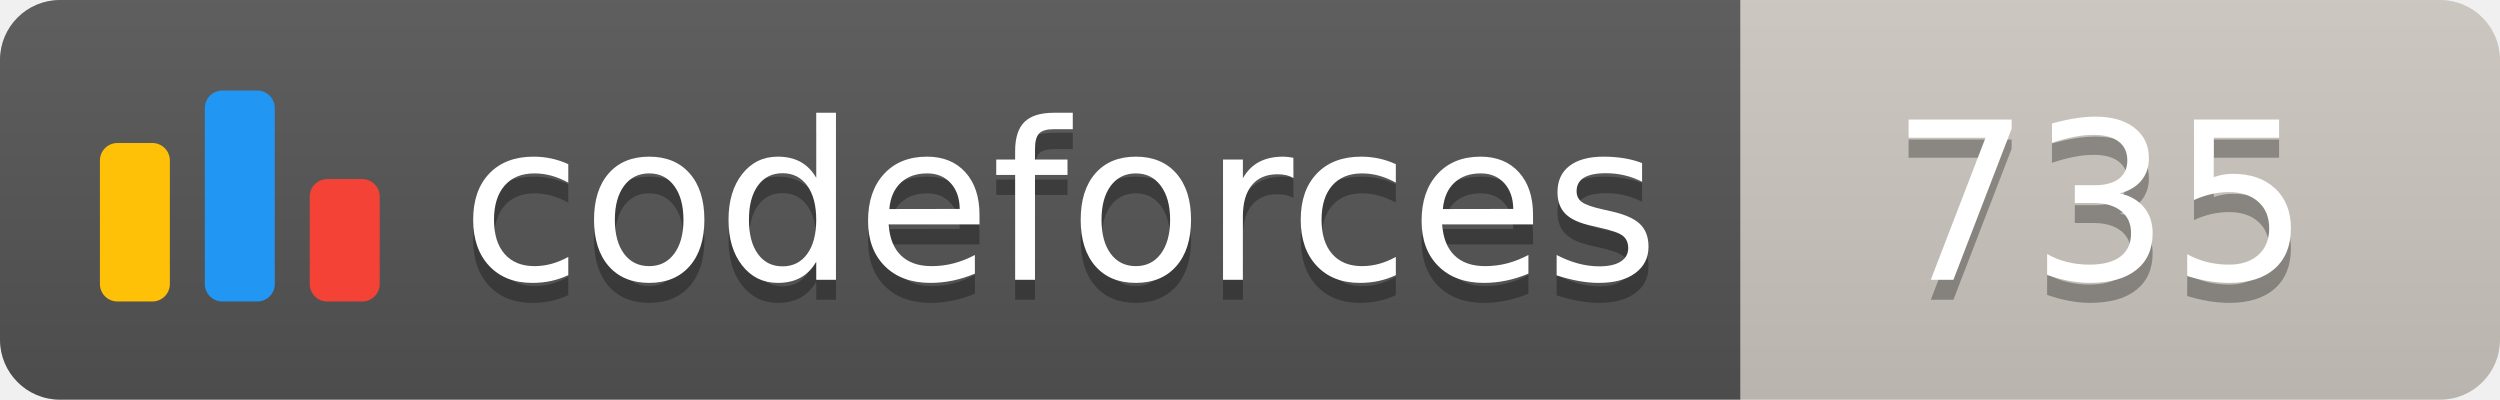
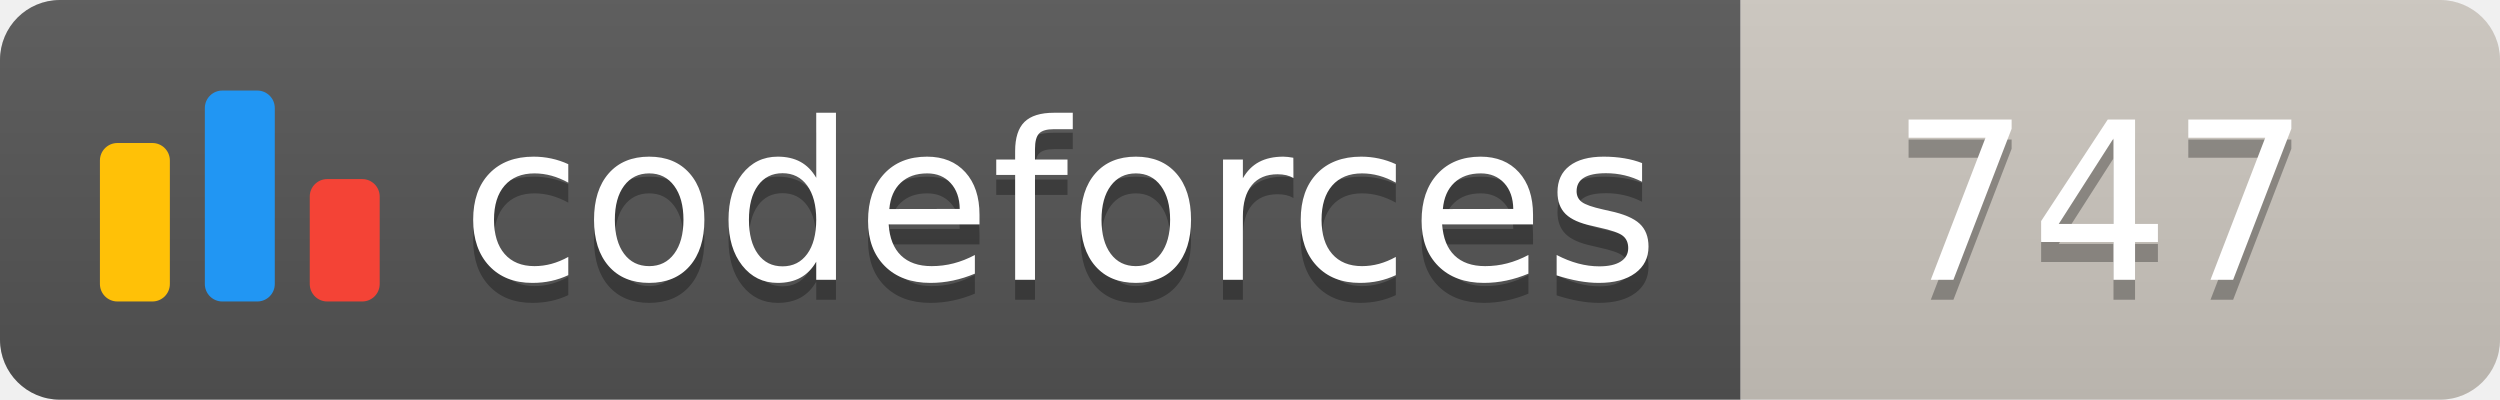
<svg xmlns="http://www.w3.org/2000/svg" width="125.1" height="20">
  <linearGradient id="smooth" x2="0" y2="100%">
    <stop offset="0" stop-color="#bbb" stop-opacity=".1" />
    <stop offset="1" stop-opacity=".1" />
  </linearGradient>
  <clipPath id="round">
    <rect width="125.1" height="20" rx="3" fill="#fff" />
  </clipPath>
  <g clip-path="url(#round)">
    <rect width="87.1" height="20" fill="#555" />
    <rect x="87.1" width="38.0" height="20" fill="#cec8c1" />
    <rect width="125.1" height="20" fill="url(#smooth)" />
  </g>
  <g fill="#fff" text-anchor="middle" font-family="DejaVu Sans,Verdana,Geneva,sans-serif" font-size="110">
    <svg x="5" y="3" class="logo" width="14" height="14" viewBox="0 0 32 25" fill="none">
      <rect y="6" width="8" height="18.125" rx="2" fill="#FFC107" />
      <rect x="24" y="10.125" width="8" height="14" rx="2" fill="#F44336" />
      <rect x="12" width="8" height="24.125" rx="2" fill="#2196F3" />
    </svg>
    <text x="530.5" y="150" fill="#010101" fill-opacity=".3" transform="scale(0.1)" textLength="601.0" lengthAdjust="spacing">codeforces
        </text>
    <text x="530.5" y="140" transform="scale(0.1)" textLength="601.0" lengthAdjust="spacing">codeforces</text>
-     <text x="1051.0" y="150" fill="#010101" fill-opacity=".3" transform="scale(0.1)" textLength="280.0" lengthAdjust="spacing">735
+     <text x="1051.0" y="150" fill="#010101" fill-opacity=".3" transform="scale(0.1)" textLength="280.0" lengthAdjust="spacing">747
        </text>
-     <text x="1051.0" y="140" transform="scale(0.1)" textLength="280.0" lengthAdjust="spacing">735</text>
+     <text x="1051.0" y="140" transform="scale(0.1)" textLength="280.0" lengthAdjust="spacing">747</text>
  </g>
</svg>
